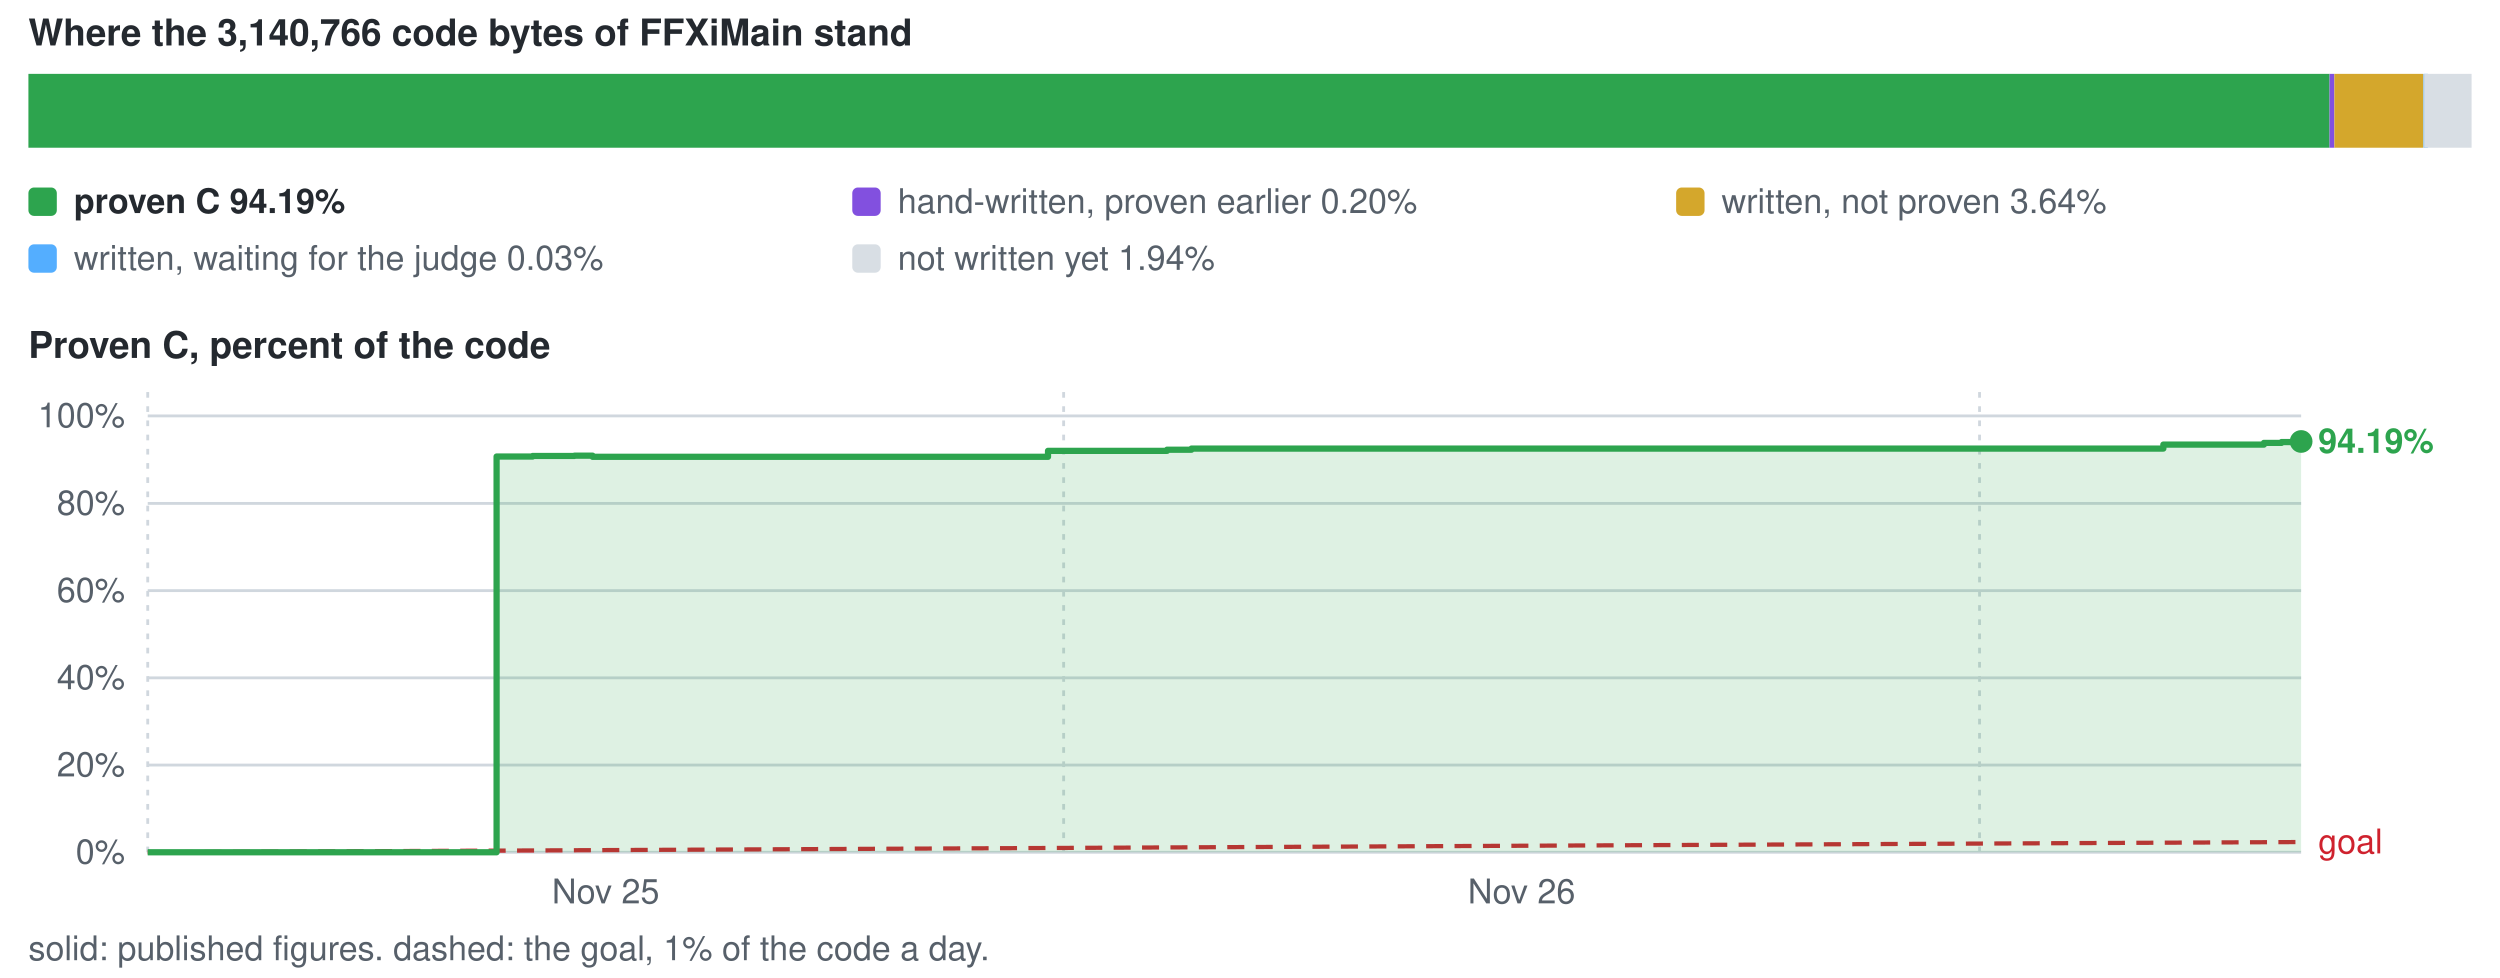
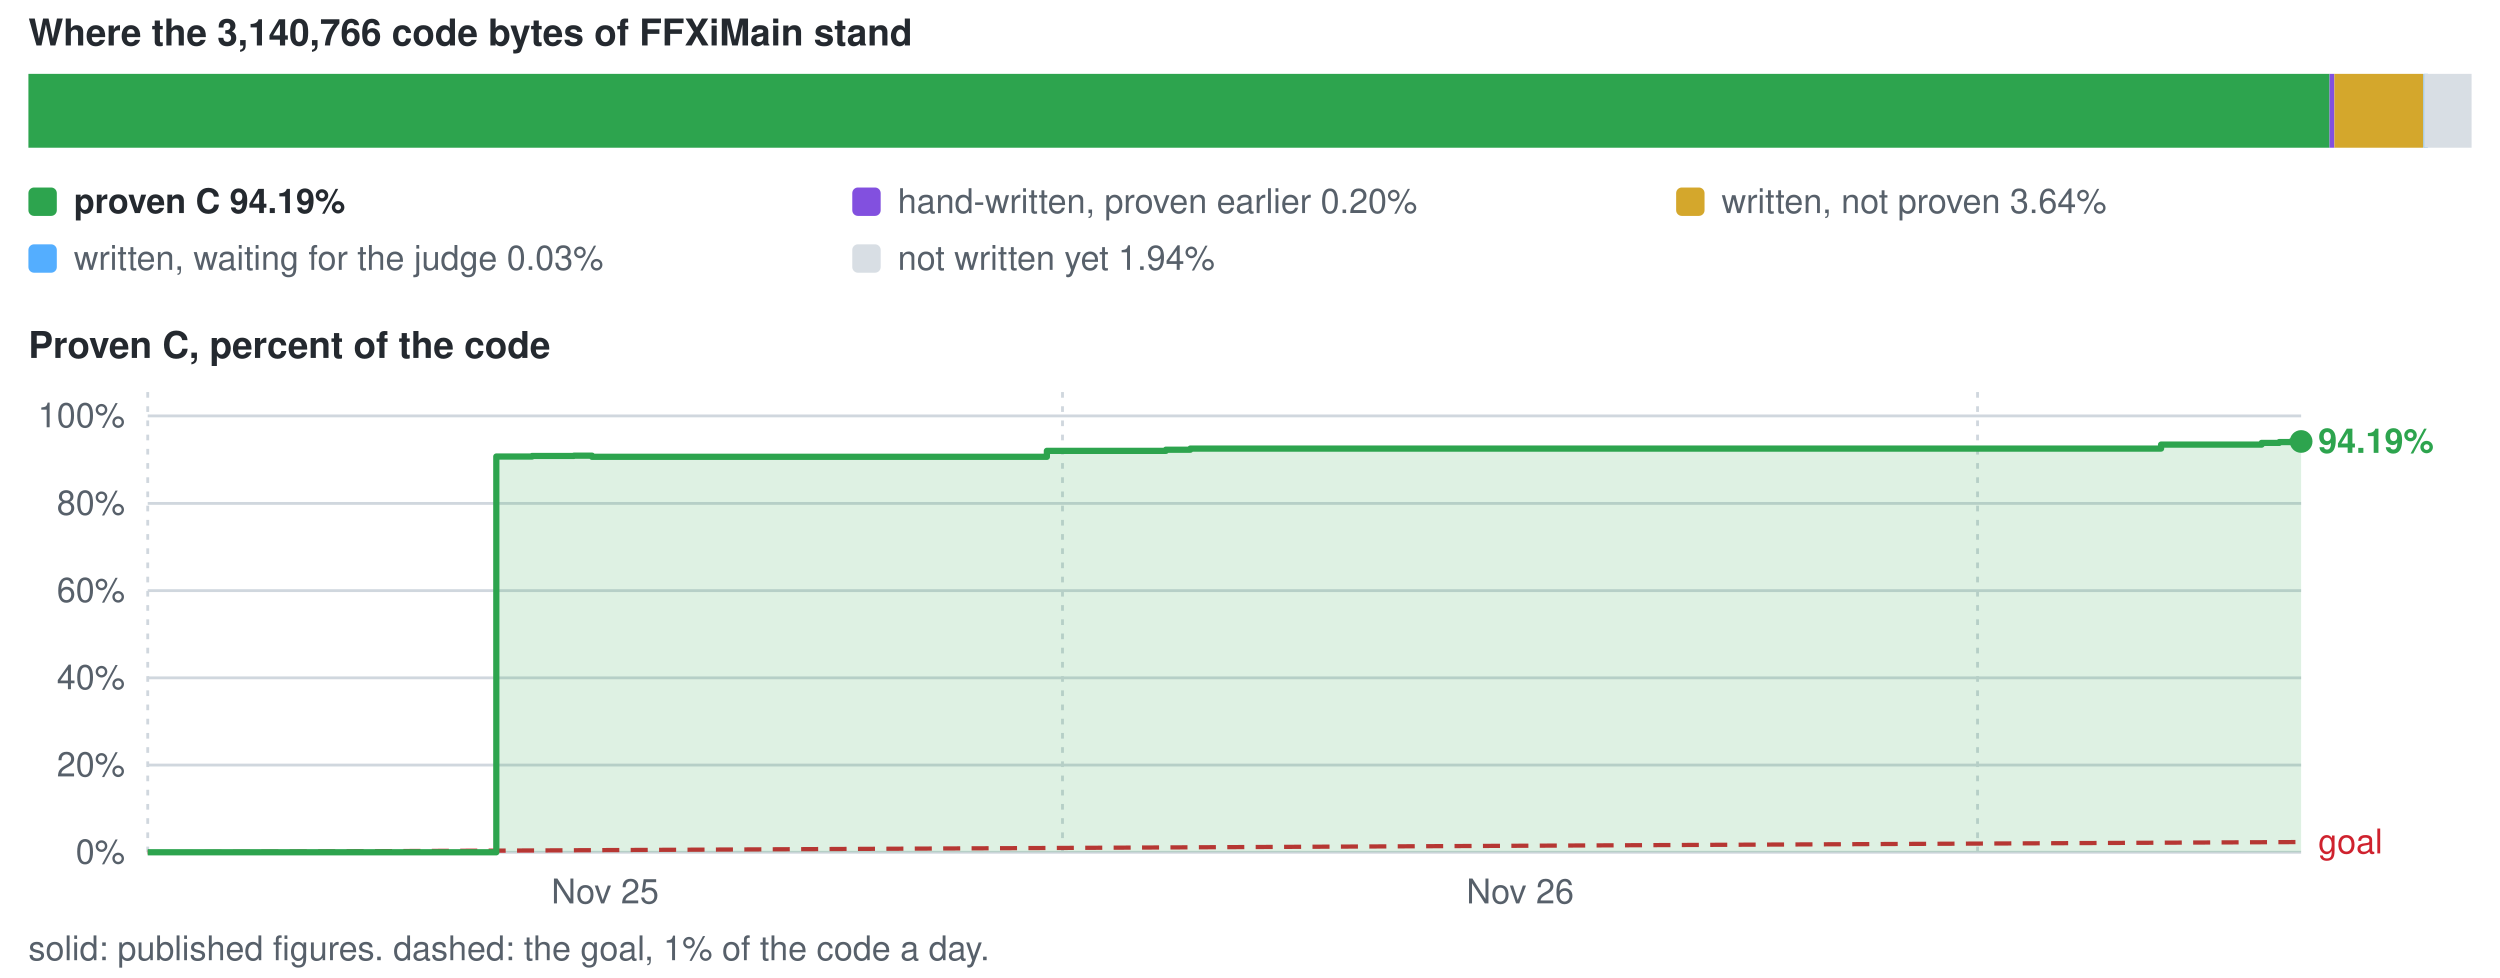
<svg xmlns="http://www.w3.org/2000/svg" viewBox="0 0 880 344" width="880" height="344" role="img" aria-label="conversion progress">
  <style>text{font-family:-apple-system,BlinkMacSystemFont,'Segoe UI',Helvetica,Arial,sans-serif;font-size:12px;fill:#57606a}.s{fill:#24292f;font-weight:600}.b{font-size:13px}</style>
  <text x="10" y="16" class="s b">Where the 3,140,766 code bytes of FFXiMain stand</text>
  <rect x="10.0" y="26" width="810.0" height="26" fill="#2da44e" />
  <rect x="820.0" y="26" width="1.7" height="26" fill="#8250df" />
  <rect x="821.7" y="26" width="31.3" height="26" fill="#d4a72c" />
  <rect x="853.1" y="26" width="1.5" height="26" fill="#54aeff" />
  <rect x="853.3" y="26" width="16.7" height="26" fill="#d8dee4" />
  <rect x="10" y="66" width="10" height="10" rx="2" fill="#2da44e" />
  <text x="26" y="75" class="s">proven C 94.19%</text>
  <rect x="300" y="66" width="10" height="10" rx="2" fill="#8250df" />
  <text x="316" y="75">hand-written, proven earlier 0.20%</text>
  <rect x="590" y="66" width="10" height="10" rx="2" fill="#d4a72c" />
  <text x="606" y="75">written, not proven 3.64%</text>
  <rect x="10" y="86" width="10" height="10" rx="2" fill="#54aeff" />
  <text x="26" y="95">written, waiting for the judge 0.03%</text>
  <rect x="300" y="86" width="10" height="10" rx="2" fill="#d8dee4" />
  <text x="316" y="95">not written yet 1.94%</text>
  <text x="10" y="126" class="s b">Proven C, percent of the code</text>
  <line x1="52" y1="300.0" x2="810" y2="300.0" stroke="#d0d7de" stroke-width="1" />
  <text x="44" y="304.0" text-anchor="end">0%</text>
  <line x1="52" y1="269.3" x2="810" y2="269.3" stroke="#d0d7de" stroke-width="1" />
  <text x="44" y="273.3" text-anchor="end">20%</text>
  <line x1="52" y1="238.6" x2="810" y2="238.6" stroke="#d0d7de" stroke-width="1" />
  <text x="44" y="242.6" text-anchor="end">40%</text>
  <line x1="52" y1="207.9" x2="810" y2="207.9" stroke="#d0d7de" stroke-width="1" />
  <text x="44" y="211.9" text-anchor="end">60%</text>
  <line x1="52" y1="177.2" x2="810" y2="177.2" stroke="#d0d7de" stroke-width="1" />
  <text x="44" y="181.2" text-anchor="end">80%</text>
  <line x1="52" y1="146.4" x2="810" y2="146.4" stroke="#d0d7de" stroke-width="1" />
  <text x="44" y="150.4" text-anchor="end">100%</text>
  <line x1="52.0" y1="138" x2="52.0" y2="300" stroke="#d0d7de" stroke-width="1" stroke-dasharray="2 3" />
-   <text x="213.2" y="318" text-anchor="middle">Nov 25</text>
-   <line x1="374.4" y1="138" x2="374.4" y2="300" stroke="#d0d7de" stroke-width="1" stroke-dasharray="2 3" />
-   <text x="535.6" y="318" text-anchor="middle">Nov 26</text>
-   <line x1="696.8" y1="138" x2="696.8" y2="300" stroke="#d0d7de" stroke-width="1" stroke-dasharray="2 3" />
+   <text x="213.0" y="318" text-anchor="middle">Nov 25</text>
+   <line x1="374.0" y1="138" x2="374.0" y2="300" stroke="#d0d7de" stroke-width="1" stroke-dasharray="2 3" />
+   <text x="535.1" y="318" text-anchor="middle">Nov 26</text>
+   <line x1="696.1" y1="138" x2="696.1" y2="300" stroke="#d0d7de" stroke-width="1" stroke-dasharray="2 3" />
  <line x1="52.0" y1="300.0" x2="810.0" y2="296.4" stroke="#cf222e" stroke-width="1.5" stroke-dasharray="6 4" />
  <text x="816.0" y="300.4" style="fill:#cf222e">goal</text>
-   <path d="M52.0 300.0 H174.8 V160.7 H187.5 V160.5 H192.9 V160.5 H195.5 V160.5 H202.2 V160.4 H205.9 V160.4 H208.6 V160.8 H368.9 V158.7 H410.8 V158.3 H419.4 V157.9 H422.0 V157.9 H424.2 V157.9 H427.9 V157.9 H440.0 V157.9 H465.4 V157.9 H761.5 V156.5 H796.9 V155.9 H803.1 V155.6 H807.2 V155.4 H808.9 V155.4 H810.0 V155.4 V300.0 H52.0 Z" fill="#2da44e" fill-opacity="0.16" />
-   <path d="M52.0 300.0 H174.8 V160.7 H187.5 V160.5 H192.9 V160.5 H195.5 V160.5 H202.2 V160.4 H205.9 V160.4 H208.6 V160.8 H368.9 V158.7 H410.8 V158.3 H419.4 V157.9 H422.0 V157.9 H424.2 V157.9 H427.9 V157.9 H440.0 V157.9 H465.4 V157.9 H761.5 V156.5 H796.9 V155.9 H803.1 V155.6 H807.2 V155.4 H808.9 V155.4 H810.0 V155.4" fill="none" stroke="#2da44e" stroke-width="2.2" stroke-linejoin="round" />
+   <path d="M52.0 300.0 H174.7 V160.7 H187.3 V160.5 H192.8 V160.5 H195.3 V160.5 H202.0 V160.4 H205.8 V160.4 H208.4 V160.8 H368.5 V158.7 H410.4 V158.3 H419.0 V157.9 H421.6 V157.9 H423.7 V157.9 H427.5 V157.9 H439.5 V157.9 H465.0 V157.9 H760.7 V156.5 H796.1 V155.9 H802.3 V155.6 H806.4 V155.4 H808.1 V155.4 H809.2 V155.4 H810.0 V155.4 V300.0 H52.0 Z" fill="#2da44e" fill-opacity="0.16" />
+   <path d="M52.0 300.0 H174.7 V160.7 H187.3 V160.5 H192.8 V160.5 H195.3 V160.5 H202.0 V160.4 H205.8 V160.4 H208.4 V160.8 H368.5 V158.7 H410.4 V158.3 H419.0 V157.9 H421.6 V157.9 H423.7 V157.9 H427.5 V157.9 H439.5 V157.9 H465.0 V157.9 H760.7 V156.5 H796.1 V155.9 H802.3 V155.6 H806.4 V155.4 H808.1 V155.4 H809.2 V155.4 H810.0 V155.4" fill="none" stroke="#2da44e" stroke-width="2.2" stroke-linejoin="round" />
  <circle cx="810.0" cy="155.4" r="4" fill="#2da44e" />
  <text x="816.0" y="159.4" class="s" style="fill:#2da44e">94.19%</text>
  <text x="10" y="338">solid: published figures. dashed: the goal, 1% of the code a day.</text>
</svg>
